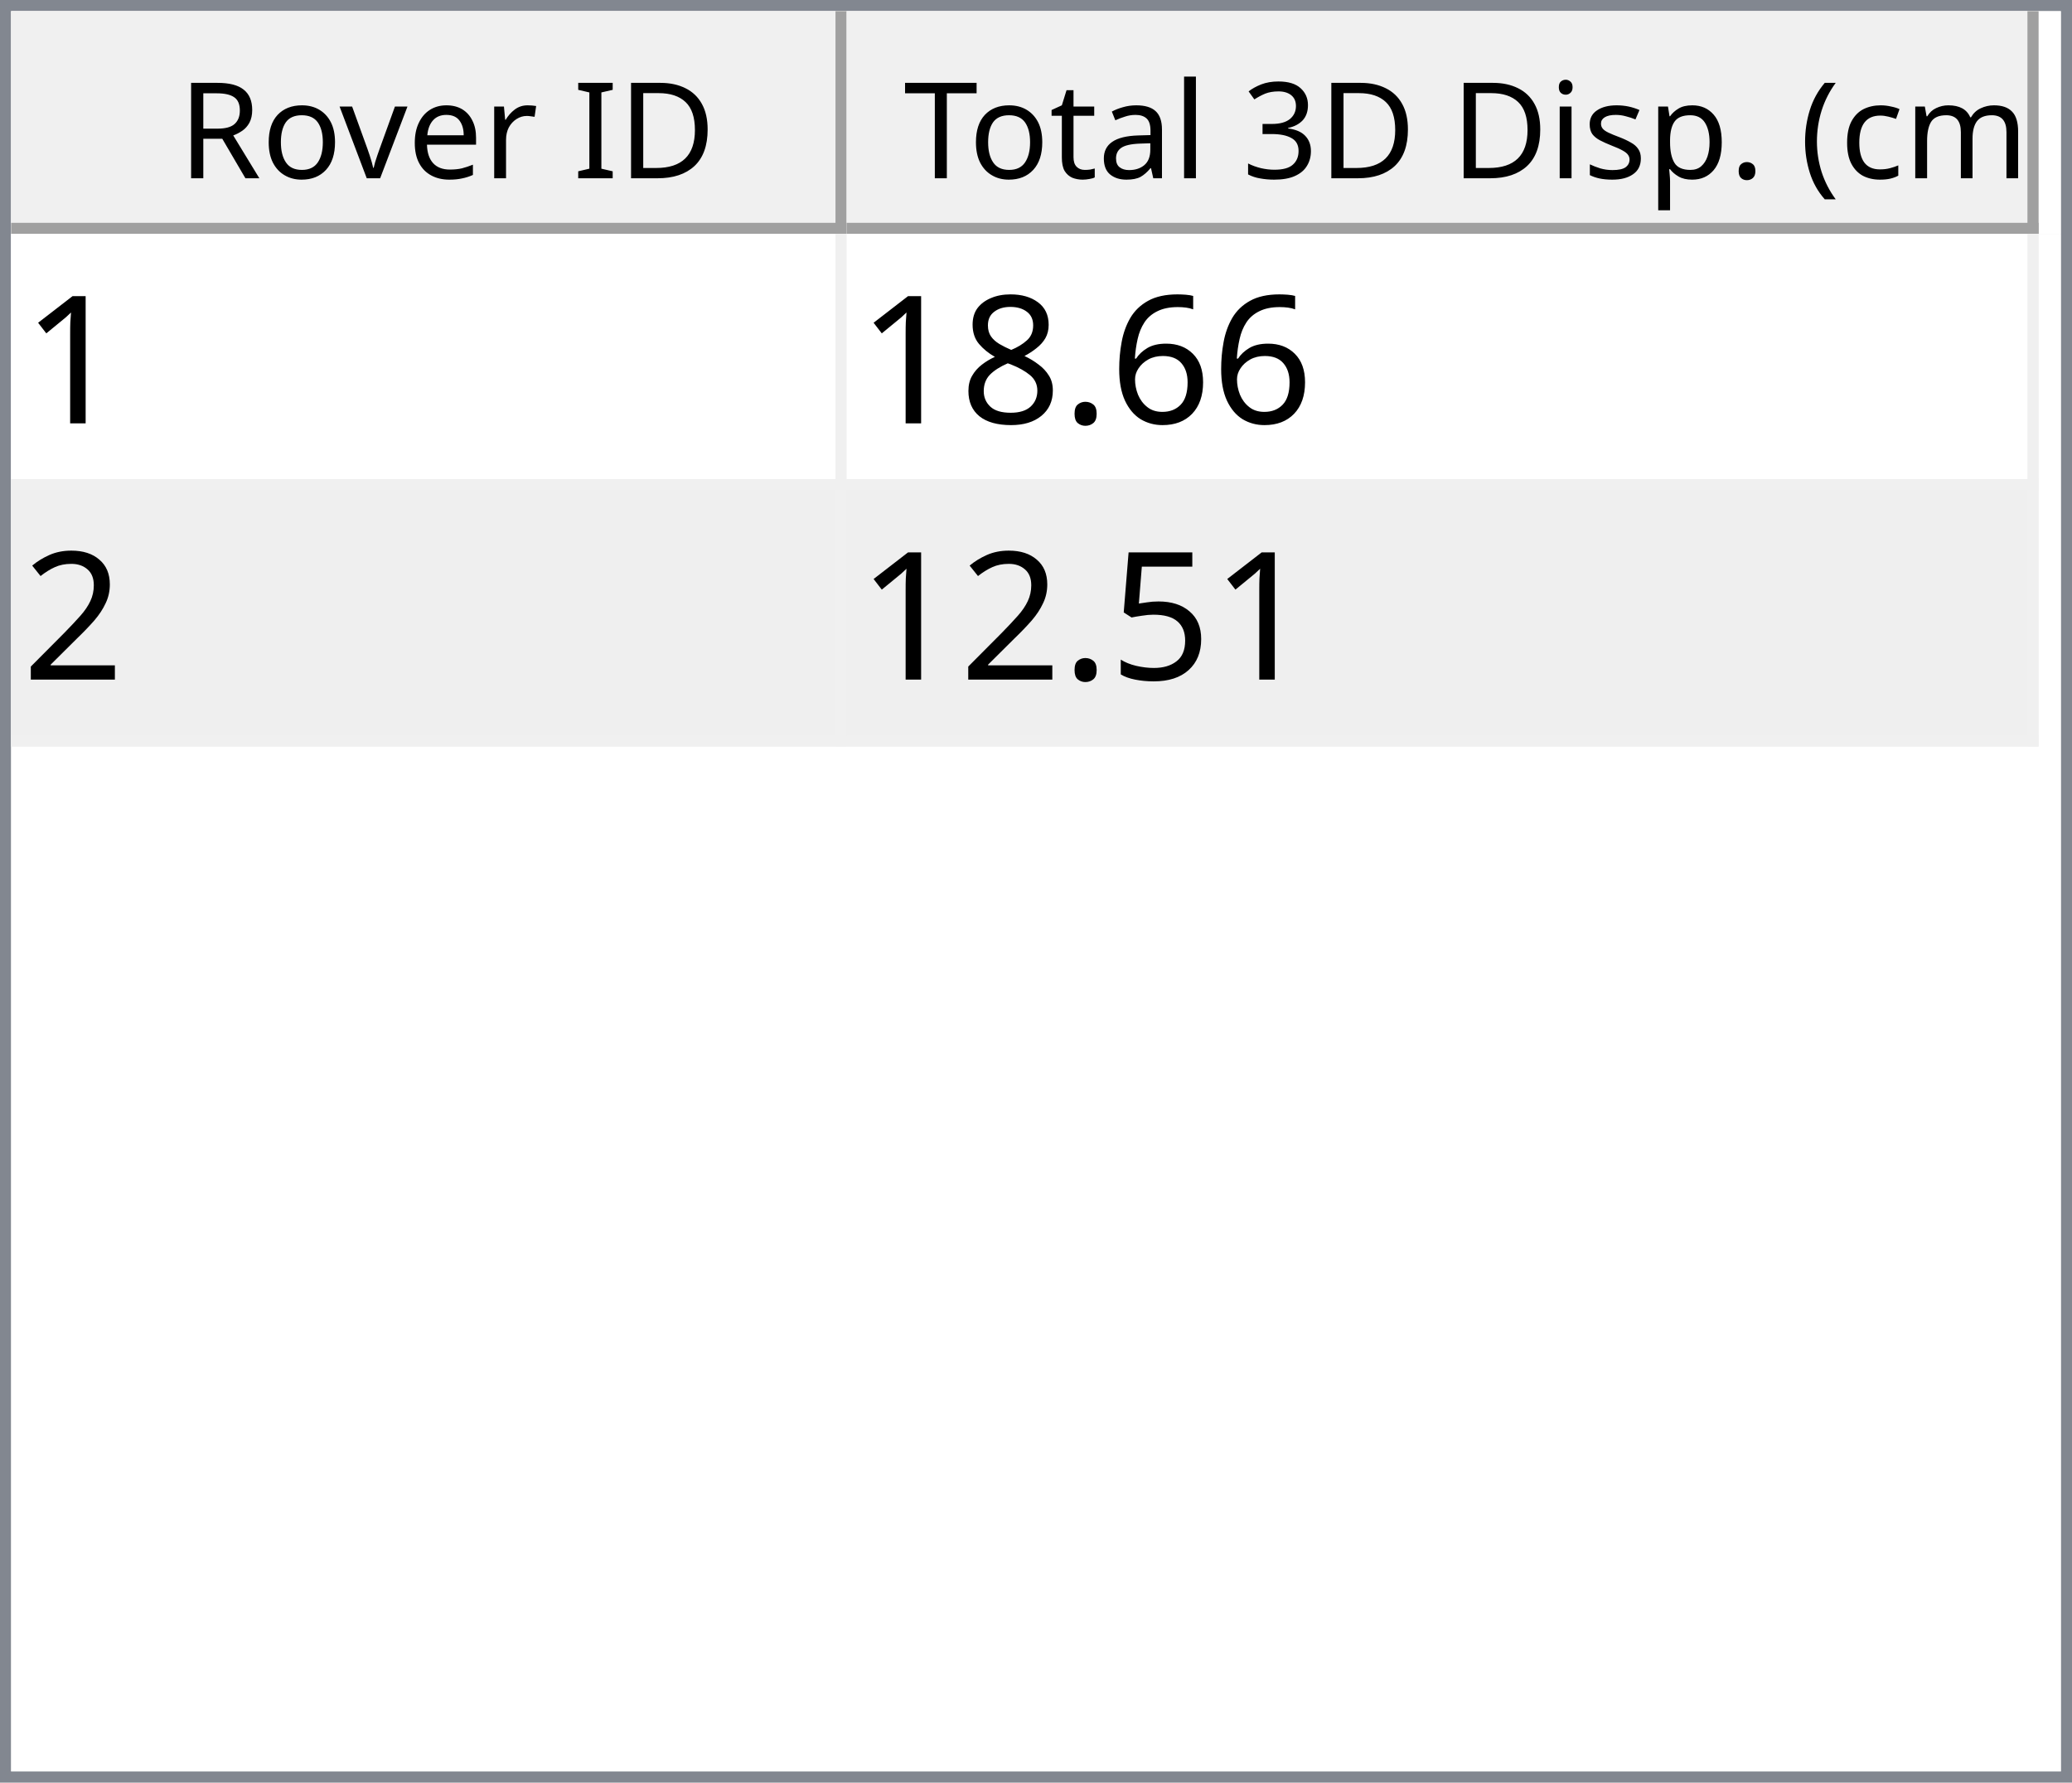
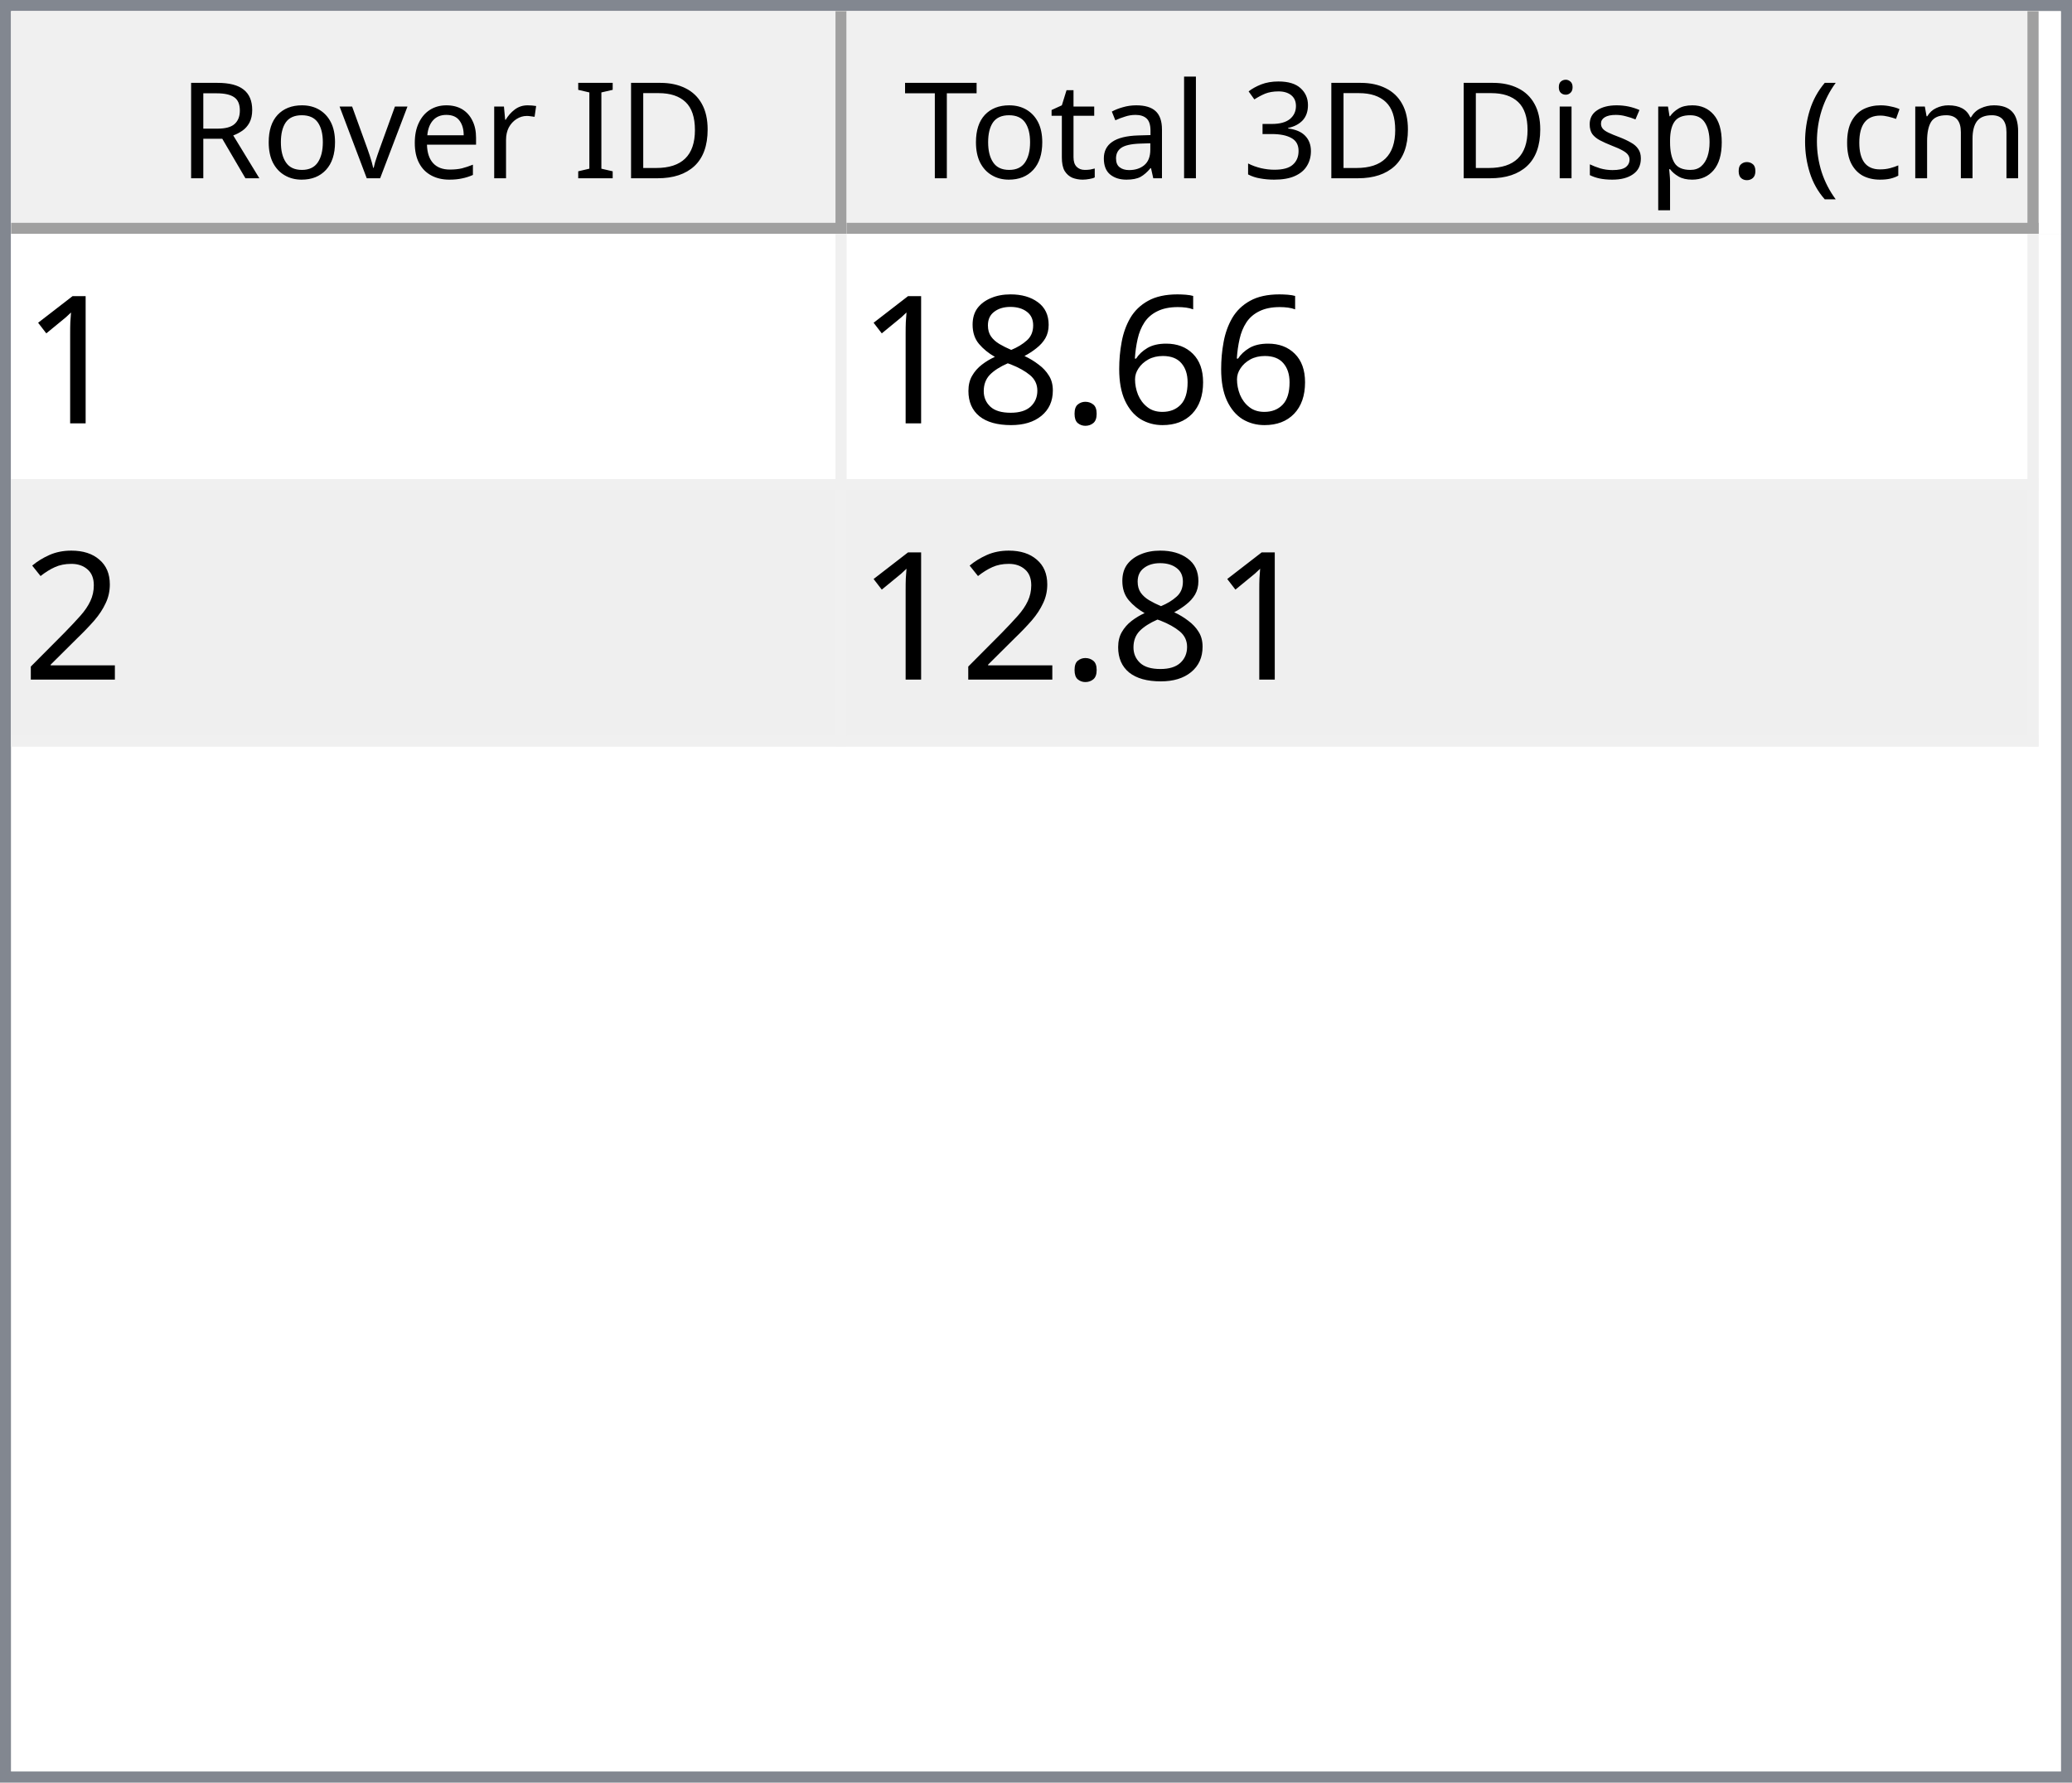
<svg xmlns="http://www.w3.org/2000/svg" style="fill-opacity:1; color-rendering:auto; color-interpolation:auto; text-rendering:auto; stroke:black; stroke-linecap:square; stroke-miterlimit:10; shape-rendering:auto; stroke-opacity:1; fill:black; stroke-dasharray:none; font-weight:normal; stroke-width:1; font-family:'Dialog'; font-style:normal; stroke-linejoin:miter; font-size:12px; stroke-dashoffset:0; image-rendering:auto;" width="186" height="160">
  <defs id="genericDefs" />
  <g>
    <defs id="defs1">
      <clipPath clipPathUnits="userSpaceOnUse" id="clipPath1">
        <path d="M0 0 L186 0 L186 160 L0 160 L0 0 Z" />
      </clipPath>
      <clipPath clipPathUnits="userSpaceOnUse" id="clipPath2">
        <path d="M0 0 L0 160 L186 160 L186 0 Z" />
      </clipPath>
      <clipPath clipPathUnits="userSpaceOnUse" id="clipPath3">
        <path d="M0 0 L0 20 L184 20 L184 0 Z" />
      </clipPath>
      <clipPath clipPathUnits="userSpaceOnUse" id="clipPath4">
        <path d="M0 0 L0 20 L75 20 L75 0 Z" />
      </clipPath>
      <clipPath clipPathUnits="userSpaceOnUse" id="clipPath5">
        <path d="M1 1 L1 19 L74 19 L74 1 Z" />
      </clipPath>
      <clipPath clipPathUnits="userSpaceOnUse" id="clipPath6">
        <path d="M0 0 L0 18 L73 18 L73 0 Z" />
      </clipPath>
      <clipPath clipPathUnits="userSpaceOnUse" id="clipPath7">
        <path d="M-0.5 -0.5 L-0.5 19.5 L74.5 19.5 L74.5 -0.5 Z" />
      </clipPath>
      <clipPath clipPathUnits="userSpaceOnUse" id="clipPath8">
        <path d="M0 0 L0 20 L107 20 L107 0 Z" />
      </clipPath>
      <clipPath clipPathUnits="userSpaceOnUse" id="clipPath9">
        <path d="M1 1 L1 19 L106 19 L106 1 Z" />
      </clipPath>
      <clipPath clipPathUnits="userSpaceOnUse" id="clipPath10">
        <path d="M0 0 L0 18 L105 18 L105 0 Z" />
      </clipPath>
      <clipPath clipPathUnits="userSpaceOnUse" id="clipPath11">
        <path d="M-0.5 -0.5 L-0.5 19.5 L106.5 19.5 L106.5 -0.5 Z" />
      </clipPath>
      <clipPath clipPathUnits="userSpaceOnUse" id="clipPath12">
        <path d="M0 0 L0 138 L184 138 L184 0 Z" />
      </clipPath>
      <clipPath clipPathUnits="userSpaceOnUse" id="clipPath13">
        <path d="M0 0 L0 46 L182 46 L182 0 Z" />
      </clipPath>
      <clipPath clipPathUnits="userSpaceOnUse" id="clipPath14">
        <path d="M-0.5 -0.5 L-0.5 45.5 L181.5 45.5 L181.5 -0.5 Z" />
      </clipPath>
      <clipPath clipPathUnits="userSpaceOnUse" id="clipPath15">
        <path d="M0 0 L0 22 L74 22 L74 0 Z" />
      </clipPath>
      <clipPath clipPathUnits="userSpaceOnUse" id="clipPath16">
        <path d="M0 0 L0 22 L106 22 L106 0 Z" />
      </clipPath>
      <font horiz-adv-x="64.551" id="font1">
        <font-face ascent="107.91" descent="25.098" units-per-em="100" style="font-style:normal; font-family:Segoe UI; font-weight:normal;" />
        <missing-glyph horiz-adv-x="64.551" d="M8.109 0 L8.109 68.266 L56.453 68.266 L56.453 0 L8.109 0 ZM15.328 7.234 L49.219 7.234 L49.219 61.031 L15.328 61.031 L15.328 7.234 Z" />
        <glyph unicode="D" horiz-adv-x="70.117" d="M9.188 0 L9.188 70.016 L28.516 70.016 Q65.531 70.016 65.531 35.891 Q65.531 19.672 55.25 9.836 Q44.969 0 27.734 0 L9.188 0 ZM17.391 62.594 L17.391 7.422 L27.828 7.422 Q41.609 7.422 49.273 14.797 Q56.938 22.172 56.938 35.688 Q56.938 62.594 28.328 62.594 L17.391 62.594 Z" />
        <glyph unicode="I" horiz-adv-x="26.611" d="M17.391 0 L9.188 0 L9.188 70.016 L17.391 70.016 L17.391 0 Z" />
        <glyph unicode=" " horiz-adv-x="27.393" d="" />
        <glyph unicode="r" horiz-adv-x="34.766" d="M34.188 41.891 Q32.078 43.5 28.125 43.5 Q23 43.5 19.555 38.672 Q16.109 33.844 16.109 25.484 L16.109 0 L8.109 0 L8.109 50 L16.109 50 L16.109 39.703 L16.312 39.703 Q18.016 44.969 21.531 47.922 Q25.047 50.875 29.391 50.875 Q32.516 50.875 34.188 50.203 L34.188 41.891 Z" />
        <glyph unicode="e" horiz-adv-x="52.295" d="M48.297 23 L12.984 23 Q13.188 14.656 17.484 10.109 Q21.781 5.562 29.297 5.562 Q37.75 5.562 44.828 11.141 L44.828 3.609 Q38.234 -1.172 27.391 -1.172 Q16.797 -1.172 10.742 5.641 Q4.688 12.453 4.688 24.812 Q4.688 36.469 11.305 43.82 Q17.922 51.172 27.734 51.172 Q37.547 51.172 42.922 44.828 Q48.297 38.484 48.297 27.203 L48.297 23 ZM40.094 29.781 Q40.047 36.719 36.75 40.578 Q33.453 44.438 27.594 44.438 Q21.922 44.438 17.969 40.383 Q14.016 36.328 13.094 29.781 L40.094 29.781 Z" />
        <glyph unicode="v" horiz-adv-x="47.9" d="M47.406 50 L27.484 0 L19.625 0 L0.688 50 L9.469 50 L22.172 13.672 Q23.578 9.672 23.922 6.688 L24.125 6.688 Q24.609 10.453 25.688 13.484 L38.969 50 L47.406 50 Z" />
        <glyph unicode="o" horiz-adv-x="58.594" d="M29 -1.172 Q17.922 -1.172 11.305 5.836 Q4.688 12.844 4.688 24.422 Q4.688 37.016 11.57 44.094 Q18.453 51.172 30.172 51.172 Q41.359 51.172 47.633 44.289 Q53.906 37.406 53.906 25.203 Q53.906 13.234 47.141 6.031 Q40.375 -1.172 29 -1.172 ZM29.594 44.438 Q21.875 44.438 17.383 39.188 Q12.891 33.938 12.891 24.703 Q12.891 15.828 17.43 10.695 Q21.969 5.562 29.594 5.562 Q37.359 5.562 41.531 10.594 Q45.703 15.625 45.703 24.906 Q45.703 34.281 41.531 39.359 Q37.359 44.438 29.594 44.438 Z" />
        <glyph unicode="R" horiz-adv-x="59.814" d="M59.375 0 L49.609 0 L37.891 19.625 Q36.281 22.359 34.766 24.289 Q33.25 26.219 31.664 27.438 Q30.078 28.656 28.25 29.219 Q26.422 29.781 24.125 29.781 L17.391 29.781 L17.391 0 L9.188 0 L9.188 70.016 L30.078 70.016 Q34.672 70.016 38.555 68.867 Q42.438 67.719 45.289 65.375 Q48.141 63.031 49.758 59.547 Q51.375 56.062 51.375 51.375 Q51.375 47.703 50.273 44.656 Q49.172 41.609 47.148 39.211 Q45.125 36.812 42.266 35.133 Q39.406 33.453 35.844 32.516 L35.844 32.328 Q37.594 31.547 38.891 30.547 Q40.188 29.547 41.359 28.18 Q42.531 26.812 43.68 25.078 Q44.828 23.344 46.234 21.047 L59.375 0 ZM17.391 62.594 L17.391 37.203 L28.516 37.203 Q31.594 37.203 34.203 38.133 Q36.812 39.062 38.719 40.797 Q40.625 42.531 41.703 45.047 Q42.781 47.562 42.781 50.688 Q42.781 56.297 39.141 59.445 Q35.5 62.594 28.609 62.594 L17.391 62.594 Z" />
        <glyph unicode=")" horiz-adv-x="30.176" d="M8.297 -15.922 L1.172 -15.922 Q16.406 2.344 16.406 26.812 Q16.406 51.469 1.078 70.016 L8.297 70.016 Q23.531 52.156 23.531 26.703 Q23.531 1.375 8.297 -15.922 Z" />
        <glyph unicode="m" horiz-adv-x="86.133" d="M79.109 0 L71.094 0 L71.094 28.719 Q71.094 37.016 68.531 40.727 Q65.969 44.438 59.906 44.438 Q54.781 44.438 51.195 39.75 Q47.609 35.062 47.609 28.516 L47.609 0 L39.594 0 L39.594 29.688 Q39.594 44.438 28.219 44.438 Q22.953 44.438 19.531 40.016 Q16.109 35.594 16.109 28.516 L16.109 0 L8.109 0 L8.109 50 L16.109 50 L16.109 42.094 L16.312 42.094 Q21.625 51.172 31.844 51.172 Q36.969 51.172 40.773 48.312 Q44.578 45.453 46 40.828 Q51.562 51.172 62.594 51.172 Q79.109 51.172 79.109 30.812 L79.109 0 Z" />
        <glyph unicode="c" horiz-adv-x="46.191" d="M42.188 2.297 Q36.422 -1.172 28.516 -1.172 Q17.828 -1.172 11.258 5.789 Q4.688 12.75 4.688 23.828 Q4.688 36.188 11.766 43.68 Q18.844 51.172 30.672 51.172 Q37.25 51.172 42.281 48.734 L42.281 40.531 Q36.719 44.438 30.375 44.438 Q22.703 44.438 17.797 38.945 Q12.891 33.453 12.891 24.516 Q12.891 15.719 17.508 10.641 Q22.125 5.562 29.891 5.562 Q36.422 5.562 42.188 9.906 L42.188 2.297 Z" />
        <glyph unicode="(" horiz-adv-x="30.176" d="M29.109 -15.922 L21.969 -15.922 Q6.844 1.375 6.844 26.703 Q6.844 52.156 21.969 70.016 L29.203 70.016 Q13.875 51.469 13.875 26.812 Q13.875 2.344 29.109 -15.922 Z" />
        <glyph unicode="." horiz-adv-x="21.68" d="M10.891 -1.078 Q8.641 -1.078 7.055 0.539 Q5.469 2.156 5.469 4.391 Q5.469 6.641 7.055 8.273 Q8.641 9.906 10.891 9.906 Q13.188 9.906 14.797 8.273 Q16.406 6.641 16.406 4.391 Q16.406 2.156 14.797 0.539 Q13.188 -1.078 10.891 -1.078 Z" />
        <glyph unicode="p" horiz-adv-x="58.789" d="M16.312 7.234 L16.109 7.234 L16.109 -23 L8.109 -23 L8.109 50 L16.109 50 L16.109 41.219 L16.312 41.219 Q22.219 51.172 33.594 51.172 Q43.266 51.172 48.688 44.461 Q54.109 37.75 54.109 26.469 Q54.109 13.922 48 6.375 Q41.891 -1.172 31.297 -1.172 Q21.578 -1.172 16.312 7.234 ZM16.109 27.391 L16.109 20.406 Q16.109 14.203 20.141 9.883 Q24.172 5.562 30.375 5.562 Q37.641 5.562 41.773 11.133 Q45.906 16.703 45.906 26.609 Q45.906 34.969 42.047 39.703 Q38.188 44.438 31.594 44.438 Q24.609 44.438 20.359 39.578 Q16.109 34.719 16.109 27.391 Z" />
        <glyph unicode="s" horiz-adv-x="42.432" d="M5.078 1.812 L5.078 10.406 Q11.625 5.562 19.484 5.562 Q30.031 5.562 30.031 12.594 Q30.031 14.594 29.125 15.992 Q28.219 17.391 26.68 18.461 Q25.141 19.531 23.07 20.383 Q21 21.234 18.609 22.172 Q15.281 23.484 12.766 24.828 Q10.25 26.172 8.57 27.859 Q6.891 29.547 6.031 31.695 Q5.172 33.844 5.172 36.719 Q5.172 40.234 6.789 42.945 Q8.406 45.656 11.086 47.484 Q13.766 49.312 17.211 50.242 Q20.656 51.172 24.312 51.172 Q30.812 51.172 35.938 48.922 L35.938 40.828 Q30.422 44.438 23.25 44.438 Q21 44.438 19.195 43.922 Q17.391 43.406 16.094 42.477 Q14.797 41.547 14.086 40.258 Q13.375 38.969 13.375 37.406 Q13.375 35.453 14.086 34.133 Q14.797 32.812 16.164 31.789 Q17.531 30.766 19.484 29.938 Q21.438 29.109 23.922 28.125 Q27.25 26.859 29.883 25.516 Q32.516 24.172 34.375 22.484 Q36.234 20.797 37.234 18.602 Q38.234 16.406 38.234 13.375 Q38.234 9.672 36.602 6.938 Q34.969 4.203 32.234 2.398 Q29.5 0.594 25.93 -0.289 Q22.359 -1.172 18.453 -1.172 Q10.75 -1.172 5.078 1.812 Z" />
        <glyph unicode="i" horiz-adv-x="24.219" d="M12.203 62.703 Q10.062 62.703 8.547 64.164 Q7.031 65.625 7.031 67.875 Q7.031 70.125 8.547 71.609 Q10.062 73.094 12.203 73.094 Q14.406 73.094 15.945 71.609 Q17.484 70.125 17.484 67.875 Q17.484 65.719 15.945 64.211 Q14.406 62.703 12.203 62.703 ZM16.109 0 L8.109 0 L8.109 50 L16.109 50 L16.109 0 Z" />
        <glyph unicode="3" horiz-adv-x="53.906" d="M46.531 19.828 Q46.531 15.094 44.75 11.211 Q42.969 7.328 39.719 4.57 Q36.469 1.812 31.93 0.297 Q27.391 -1.219 21.922 -1.219 Q11.922 -1.219 6 2.594 L6 11.188 Q13.094 5.609 22.219 5.609 Q25.875 5.609 28.828 6.539 Q31.781 7.469 33.906 9.227 Q36.031 10.984 37.18 13.477 Q38.328 15.969 38.328 19.094 Q38.328 32.812 18.797 32.812 L12.984 32.812 L12.984 39.594 L18.5 39.594 Q35.797 39.594 35.797 52.484 Q35.797 64.406 22.609 64.406 Q15.188 64.406 8.688 59.422 L8.688 67.188 Q15.375 71.188 24.609 71.188 Q29 71.188 32.57 69.969 Q36.141 68.75 38.68 66.555 Q41.219 64.359 42.609 61.281 Q44 58.203 44 54.5 Q44 40.672 30.031 36.719 L30.031 36.531 Q33.594 36.141 36.625 34.797 Q39.656 33.453 41.852 31.305 Q44.047 29.156 45.289 26.25 Q46.531 23.344 46.531 19.828 Z" />
        <glyph unicode="l" horiz-adv-x="24.219" d="M16.109 0 L8.109 0 L8.109 74.031 L16.109 74.031 L16.109 0 Z" />
        <glyph unicode="a" horiz-adv-x="50.879" d="M43.891 0 L35.891 0 L35.891 7.812 L35.688 7.812 Q30.469 -1.172 20.312 -1.172 Q12.844 -1.172 8.617 2.781 Q4.391 6.734 4.391 13.281 Q4.391 27.297 20.906 29.594 L35.891 31.688 Q35.891 44.438 25.594 44.438 Q16.547 44.438 9.281 38.281 L9.281 46.484 Q16.656 51.172 26.266 51.172 Q43.891 51.172 43.891 32.516 L43.891 0 ZM35.891 25.297 L23.828 23.641 Q18.266 22.859 15.43 20.875 Q12.594 18.891 12.594 13.875 Q12.594 10.203 15.211 7.883 Q17.828 5.562 22.172 5.562 Q28.125 5.562 32.008 9.742 Q35.891 13.922 35.891 20.312 L35.891 25.297 Z" />
        <glyph unicode="t" horiz-adv-x="33.887" d="M31.297 0.484 Q28.469 -1.078 23.828 -1.078 Q10.688 -1.078 10.688 13.578 L10.688 43.172 L2.094 43.172 L2.094 50 L10.688 50 L10.688 62.203 L18.703 64.797 L18.703 50 L31.297 50 L31.297 43.172 L18.703 43.172 L18.703 14.984 Q18.703 9.969 20.414 7.82 Q22.125 5.672 26.078 5.672 Q29.109 5.672 31.297 7.328 L31.297 0.484 Z" />
        <glyph unicode="T" horiz-adv-x="52.393" d="M50.594 62.594 L30.375 62.594 L30.375 0 L22.172 0 L22.172 62.594 L2 62.594 L2 70.016 L50.594 70.016 L50.594 62.594 Z" />
      </font>
      <font horiz-adv-x="75.0" id="font2">
        <font-face ascent="100.537" descent="21.973" units-per-em="100" style="font-style:normal; font-family:sans-serif; font-weight:normal;" />
        <missing-glyph horiz-adv-x="75.0" d="M12.5 0 L12.5 62.5 L62.5 62.5 L62.5 0 L12.5 0 ZM14.062 1.562 L60.938 1.562 L60.938 60.938 L14.062 60.938 L14.062 1.562 Z" />
        <glyph unicode="1" horiz-adv-x="55.615" d="M37.25 0 L28.469 0 L28.469 56 Q25.297 52.984 20.141 49.953 Q14.984 46.922 10.891 45.406 L10.891 53.906 Q18.266 57.375 23.781 62.305 Q29.297 67.234 31.594 71.875 L37.25 71.875 L37.25 0 Z" />
        <glyph unicode="6" horiz-adv-x="55.615" d="M49.75 54.047 L41.016 53.375 Q39.844 58.547 37.703 60.891 Q34.125 64.656 28.906 64.656 Q24.703 64.656 21.531 62.312 Q17.391 59.281 14.992 53.469 Q12.594 47.656 12.5 36.922 Q15.672 41.75 20.266 44.094 Q24.859 46.438 29.891 46.438 Q38.672 46.438 44.852 39.969 Q51.031 33.5 51.031 23.25 Q51.031 16.5 48.125 10.719 Q45.219 4.938 40.141 1.859 Q35.062 -1.219 28.609 -1.219 Q17.625 -1.219 10.695 6.859 Q3.766 14.938 3.766 33.5 Q3.766 54.25 11.422 63.672 Q18.109 71.875 29.438 71.875 Q37.891 71.875 43.289 67.141 Q48.688 62.406 49.75 54.047 ZM13.875 23.188 Q13.875 18.656 15.797 14.508 Q17.719 10.359 21.188 8.18 Q24.656 6 28.469 6 Q34.031 6 38.039 10.492 Q42.047 14.984 42.047 22.703 Q42.047 30.125 38.086 34.398 Q34.125 38.672 28.125 38.672 Q22.172 38.672 18.023 34.398 Q13.875 30.125 13.875 23.188 Z" />
        <glyph unicode="." horiz-adv-x="27.783" d="M9.078 0 L9.078 10.016 L19.094 10.016 L19.094 0 L9.078 0 Z" />
        <glyph unicode="8" horiz-adv-x="55.615" d="M17.672 38.812 Q12.203 40.828 9.57 44.539 Q6.938 48.25 6.938 53.422 Q6.938 61.234 12.555 66.555 Q18.172 71.875 27.484 71.875 Q36.859 71.875 42.578 66.43 Q48.297 60.984 48.297 53.172 Q48.297 48.188 45.68 44.508 Q43.062 40.828 37.75 38.812 Q44.344 36.672 47.781 31.883 Q51.219 27.094 51.219 20.453 Q51.219 11.281 44.727 5.031 Q38.234 -1.219 27.641 -1.219 Q17.047 -1.219 10.547 5.055 Q4.047 11.328 4.047 20.703 Q4.047 27.688 7.594 32.398 Q11.141 37.109 17.672 38.812 ZM15.922 53.719 Q15.922 48.641 19.195 45.414 Q22.469 42.188 27.688 42.188 Q32.766 42.188 36.016 45.383 Q39.266 48.578 39.266 53.219 Q39.266 58.062 35.914 61.359 Q32.562 64.656 27.594 64.656 Q22.562 64.656 19.242 61.43 Q15.922 58.203 15.922 53.719 ZM13.094 20.656 Q13.094 16.891 14.875 13.375 Q16.656 9.859 20.172 7.93 Q23.688 6 27.734 6 Q34.031 6 38.133 10.055 Q42.234 14.109 42.234 20.359 Q42.234 26.703 38.016 30.859 Q33.797 35.016 27.438 35.016 Q21.234 35.016 17.164 30.914 Q13.094 26.812 13.094 20.656 Z" />
        <glyph unicode="2" horiz-adv-x="55.615" d="M50.344 8.453 L50.344 0 L3.031 0 Q2.938 3.172 4.047 6.109 Q5.859 10.938 9.836 15.625 Q13.812 20.312 21.344 26.469 Q33.016 36.031 37.117 41.625 Q41.219 47.219 41.219 52.203 Q41.219 57.422 37.477 61.008 Q33.734 64.594 27.734 64.594 Q21.391 64.594 17.578 60.789 Q13.766 56.984 13.719 50.25 L4.688 51.172 Q5.609 61.281 11.664 66.578 Q17.719 71.875 27.938 71.875 Q38.234 71.875 44.242 66.164 Q50.25 60.453 50.25 52 Q50.25 47.703 48.492 43.555 Q46.734 39.406 42.656 34.812 Q38.578 30.219 29.109 22.219 Q21.188 15.578 18.945 13.211 Q16.703 10.844 15.234 8.453 L50.344 8.453 Z" />
-         <glyph unicode="5" horiz-adv-x="55.615" d="M4.156 18.75 L13.375 19.531 Q14.406 12.797 18.141 9.398 Q21.875 6 27.156 6 Q33.5 6 37.891 10.789 Q42.281 15.578 42.281 23.484 Q42.281 31 38.062 35.352 Q33.844 39.703 27 39.703 Q22.75 39.703 19.336 37.773 Q15.922 35.844 13.969 32.766 L5.719 33.844 L12.641 70.609 L48.25 70.609 L48.25 62.203 L19.672 62.203 L15.828 42.969 Q22.266 47.469 29.344 47.469 Q38.719 47.469 45.164 40.969 Q51.609 34.469 51.609 24.266 Q51.609 14.547 45.953 7.469 Q39.062 -1.219 27.156 -1.219 Q17.391 -1.219 11.211 4.25 Q5.031 9.719 4.156 18.75 Z" />
      </font>
    </defs>
    <g style="fill:white; stroke:white;">
      <rect x="0" y="0" width="186" style="clip-path:url(#clipPath1); stroke:none;" height="160" />
    </g>
    <g style="fill:white; text-rendering:optimizeSpeed; color-rendering:optimizeSpeed; image-rendering:optimizeSpeed; shape-rendering:crispEdges; stroke:white; color-interpolation:sRGB;">
      <rect x="0" width="186" height="160" y="0" style="stroke:none;" />
      <path style="stroke:none;" d="M0 160 L186 160 L186 0 L0 0 Z" />
    </g>
    <g style="fill:rgb(240,240,240); font-family:'Segoe UI'; stroke:rgb(240,240,240);">
      <rect x="0" y="0" width="186" style="clip-path:url(#clipPath2); stroke:none;" height="160" />
    </g>
    <g style="fill:rgb(130,135,144); font-family:'Segoe UI'; stroke:rgb(130,135,144);">
      <path d="M0 0 L186 0 L186 160 L0 160 L0 0 ZM1 1 L185 1 L185 159 L1 159 L1 1 Z" style="fill-rule:evenodd; clip-path:url(#clipPath2); stroke:none;" />
    </g>
    <g style="fill:white; font-family:'Segoe UI'; stroke:white;" transform="translate(1,1)">
      <rect x="0" y="0" width="184" style="clip-path:url(#clipPath3); stroke:none;" height="20" />
    </g>
    <g style="fill:rgb(240,240,240); font-family:'Segoe UI'; stroke:rgb(240,240,240);" transform="translate(1,1)">
      <rect x="0" y="0" width="75" style="clip-path:url(#clipPath4); stroke:none;" height="20" />
    </g>
    <g style="font-family:'Segoe UI';" transform="translate(2,2)">
      <text x="14" xml:space="preserve" y="14" style="clip-path:url(#clipPath6); stroke:none;">Rover ID</text>
    </g>
    <g style="fill:rgb(160,160,160); font-family:'Segoe UI'; stroke:rgb(160,160,160); stroke-linejoin:bevel;" transform="translate(1.5,1.5)">
      <line x1="74" x2="74" y1="0" style="fill:none; clip-path:url(#clipPath7);" y2="19" />
    </g>
    <g style="fill:rgb(160,160,160); font-family:'Segoe UI'; stroke:rgb(160,160,160); stroke-linejoin:bevel;" transform="matrix(1,0,0,1,1,1) translate(0.5,0.5)">
      <line x1="0" x2="74" y1="19" style="fill:none; clip-path:url(#clipPath7);" y2="19" />
    </g>
    <g style="fill:rgb(240,240,240); font-family:'Segoe UI'; stroke:rgb(240,240,240);" transform="translate(76,1)">
      <rect x="0" y="0" width="107" style="clip-path:url(#clipPath8); stroke:none;" height="20" />
    </g>
    <g style="font-family:'Segoe UI';" transform="translate(77,2)">
      <text x="1" xml:space="preserve" y="14" style="clip-path:url(#clipPath10); stroke:none;"> Total 3D Disp. (cm)</text>
    </g>
    <g style="fill:rgb(160,160,160); font-family:'Segoe UI'; stroke:rgb(160,160,160); stroke-linejoin:bevel;" transform="translate(76.5,1.5)">
      <line x1="106" x2="106" y1="0" style="fill:none; clip-path:url(#clipPath11);" y2="19" />
    </g>
    <g style="fill:rgb(160,160,160); font-family:'Segoe UI'; stroke:rgb(160,160,160); stroke-linejoin:bevel;" transform="matrix(1,0,0,1,76,1) translate(0.5,0.5)">
      <line x1="0" x2="106" y1="19" style="fill:none; clip-path:url(#clipPath11);" y2="19" />
    </g>
    <g style="fill:white; font-family:'Segoe UI'; stroke:white;" transform="translate(1,21)">
      <rect x="0" y="0" width="184" style="clip-path:url(#clipPath12); stroke:none;" height="138" />
    </g>
    <g style="fill:rgb(240,240,240); font-size:16px; font-family:sans-serif; stroke:rgb(240,240,240);" transform="translate(1,21)">
      <rect x="0" y="0" width="182" style="clip-path:url(#clipPath13); stroke:none;" height="46" />
      <line transform="translate(0.5,0.5)" x1="0" x2="181" y1="22" style="clip-path:url(#clipPath14); fill:none; stroke-linejoin:bevel;" y2="22" />
    </g>
    <g transform="matrix(1,0,0,1,1,21) translate(0.5,0.5)" style="fill:rgb(240,240,240); font-size:16px; font-family:sans-serif; stroke:rgb(240,240,240); stroke-linejoin:bevel;">
      <line x1="0" x2="181" y1="45" style="fill:none; clip-path:url(#clipPath14);" y2="45" />
    </g>
    <g transform="matrix(1,0,0,1,1,21) translate(0.5,0.5)" style="fill:rgb(240,240,240); font-size:16px; font-family:sans-serif; stroke:rgb(240,240,240); stroke-linejoin:bevel;">
      <line x1="74" x2="74" y1="0" style="fill:none; clip-path:url(#clipPath14);" y2="45" />
    </g>
    <g transform="matrix(1,0,0,1,1,21) translate(0.5,0.5)" style="fill:rgb(240,240,240); font-size:16px; font-family:sans-serif; stroke:rgb(240,240,240); stroke-linejoin:bevel;">
      <line x1="181" x2="181" y1="0" style="fill:none; clip-path:url(#clipPath14);" y2="45" />
    </g>
    <g style="fill:white; font-size:16px; font-family:sans-serif; stroke:white;" transform="matrix(1,0,0,1,1,21)">
      <rect x="0" y="0" width="74" style="clip-path:url(#clipPath15); stroke:none;" height="22" />
      <text x="1" y="17" style="fill:black; clip-path:url(#clipPath15); stroke:none;" xml:space="preserve">1</text>
    </g>
    <g style="fill:white; font-size:16px; font-family:sans-serif; stroke:white;" transform="matrix(1,0,0,1,1,21) translate(75,0)">
      <rect x="0" y="0" width="106" style="clip-path:url(#clipPath16); stroke:none;" height="22" />
      <text x="1" y="17" style="fill:black; clip-path:url(#clipPath16); stroke:none;" xml:space="preserve">18.66</text>
    </g>
    <g style="fill:rgb(239,239,239); font-size:16px; font-family:sans-serif; stroke:rgb(239,239,239);" transform="matrix(1,0,0,1,1,21) translate(0,23)">
      <rect x="0" y="0" width="74" style="clip-path:url(#clipPath15); stroke:none;" height="22" />
      <text x="1" y="17" style="fill:black; clip-path:url(#clipPath15); stroke:none;" xml:space="preserve">2</text>
    </g>
    <g style="fill:rgb(239,239,239); font-size:16px; font-family:sans-serif; stroke:rgb(239,239,239);" transform="matrix(1,0,0,1,1,21) translate(75,23)">
      <rect x="0" y="0" width="106" style="clip-path:url(#clipPath16); stroke:none;" height="22" />
-       <text x="1" y="17" style="fill:black; clip-path:url(#clipPath16); stroke:none;" xml:space="preserve">12.51</text>
+       <text x="1" y="17" style="fill:black; clip-path:url(#clipPath16); stroke:none;" xml:space="preserve">12.81</text>
    </g>
  </g>
</svg>
